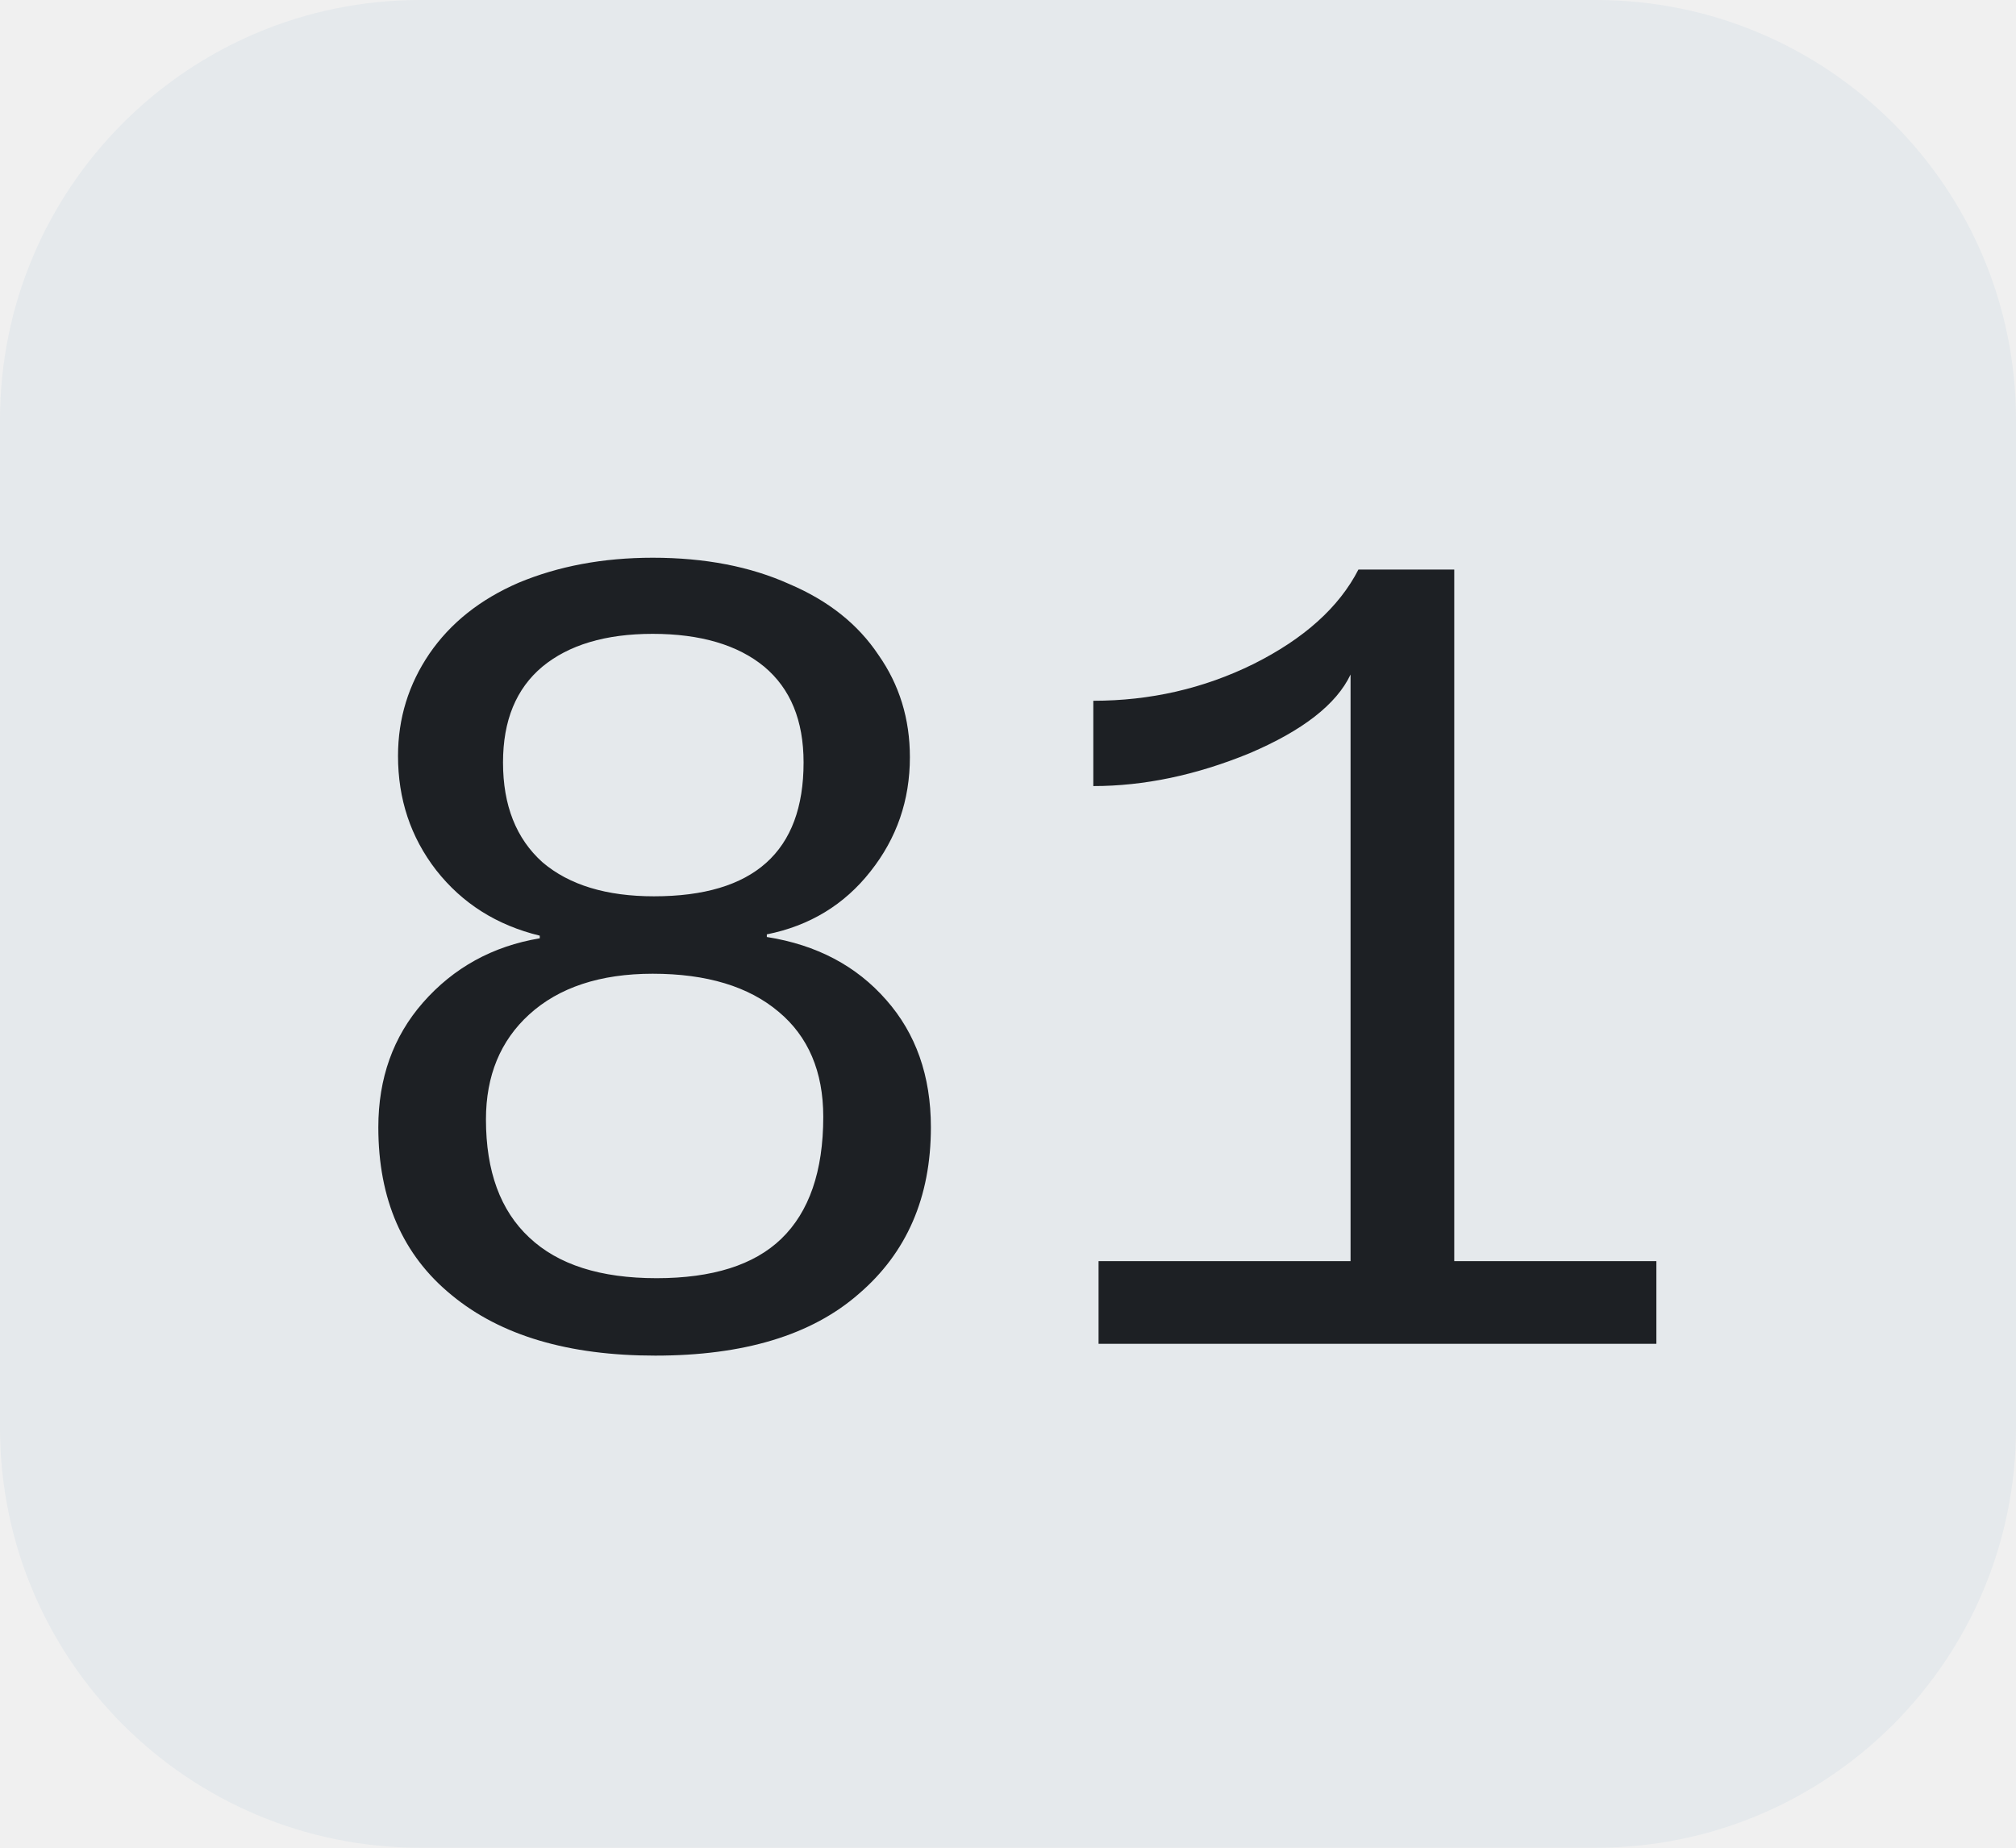
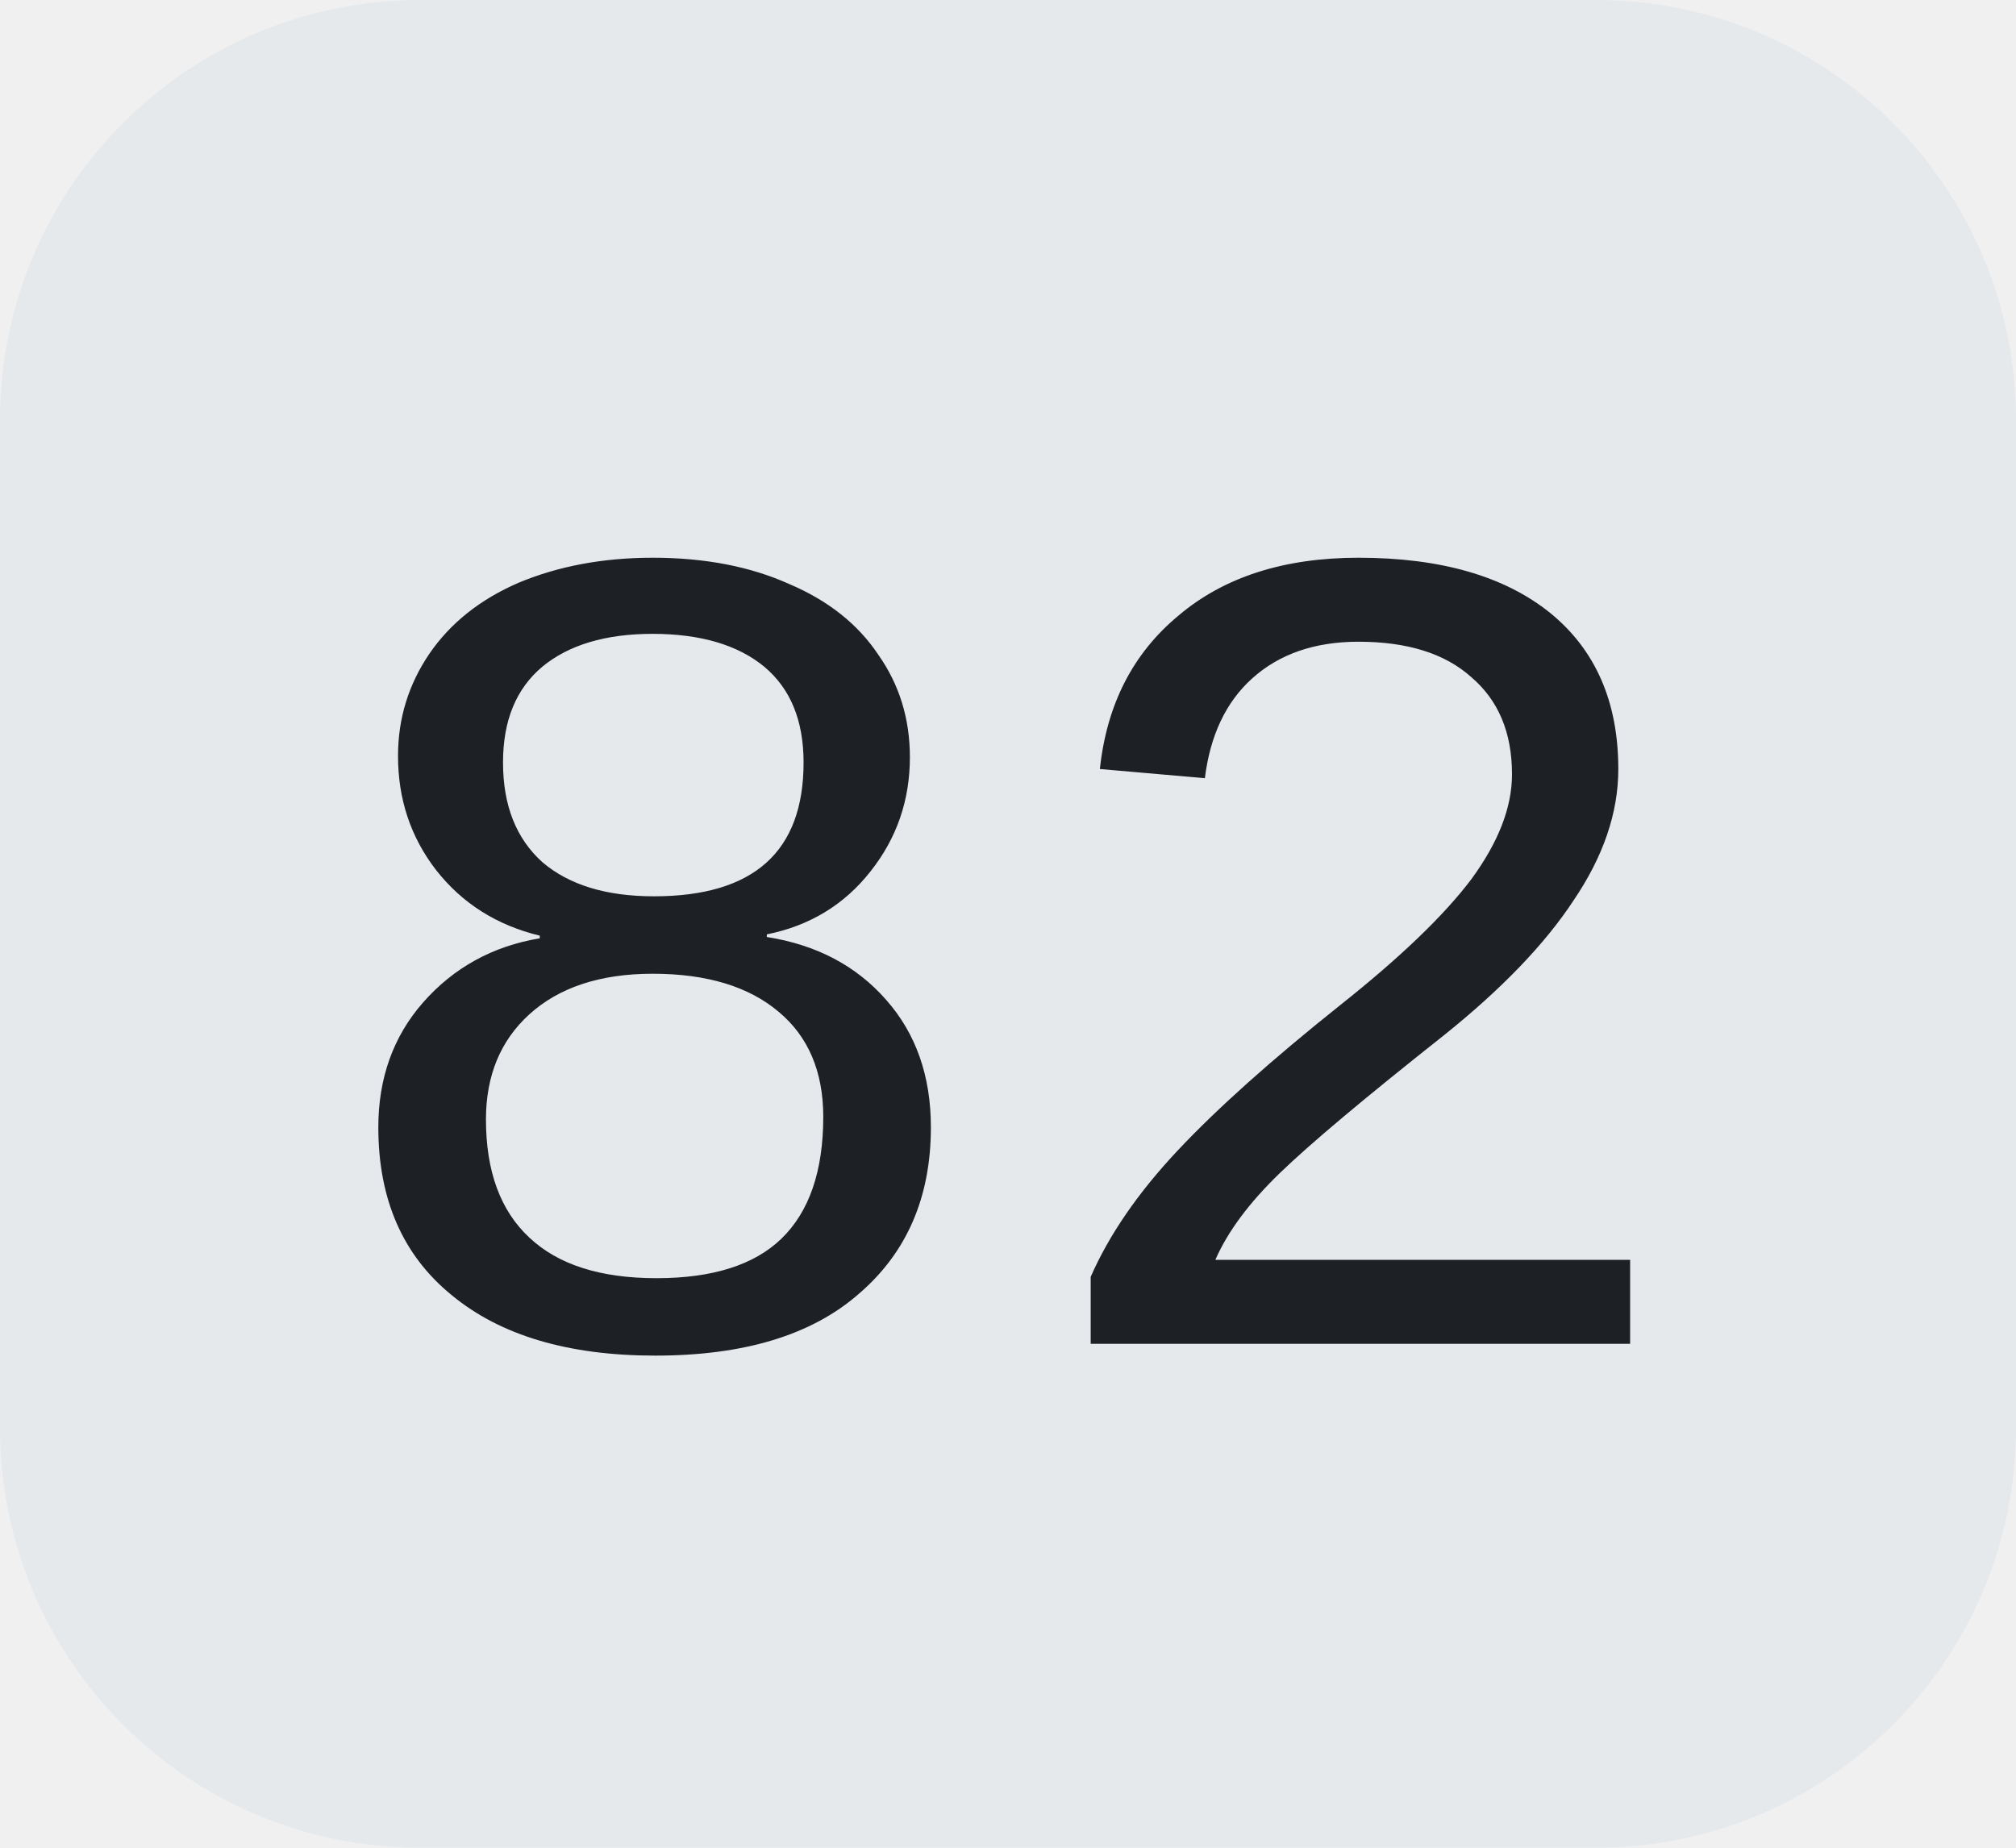
<svg xmlns="http://www.w3.org/2000/svg" width="24" height="22">
  <clipPath id="r">
    <rect width="24" height="22" rx="5" fill="#fff" />
  </clipPath>
  <g clip-path="url(#r)">
    <rect width="24" height="22" fill="#e5e9ec" />
  </g>
  <g fill="#1d2024" text-anchor="middle" font-family="Liberation Mono, monospace" text-rendering="geometricPrecision" font-size="14px">
-     <text x="12.0" y="16">81</text>
+     <text x="12.0" y="16">82</text>
  </g>
</svg>
